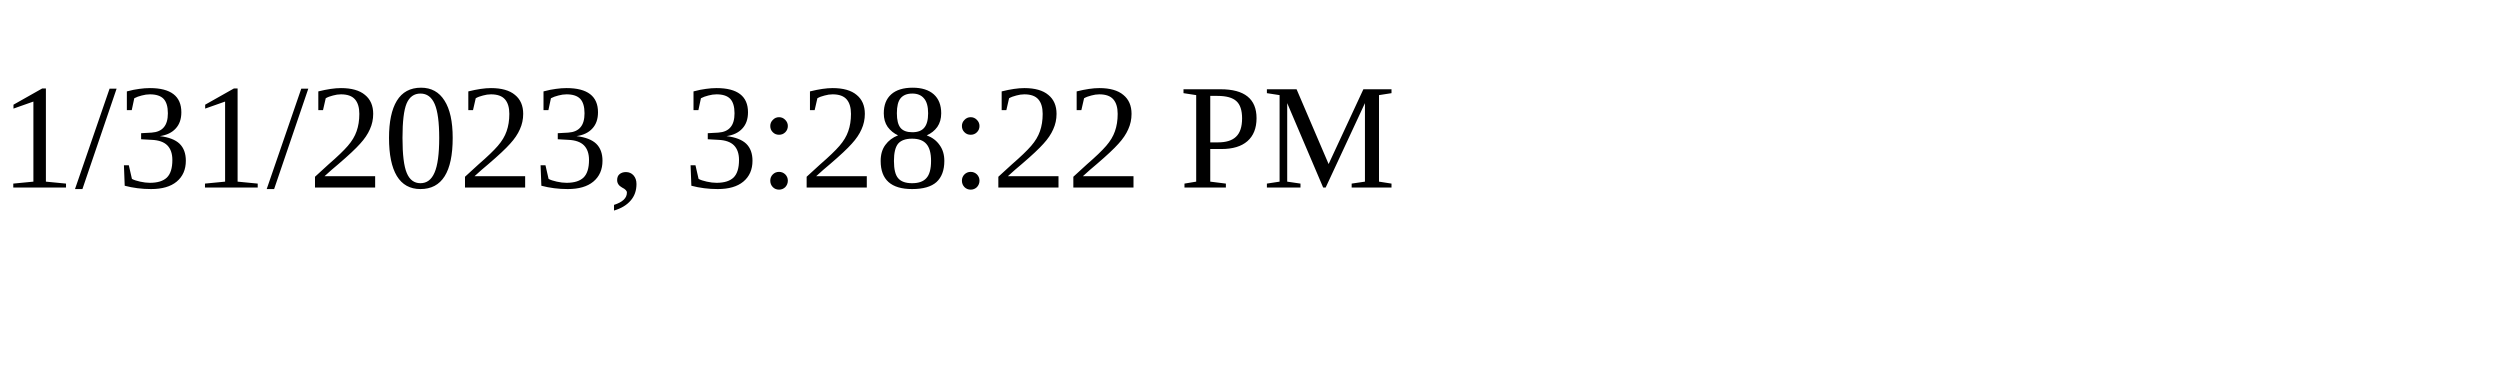
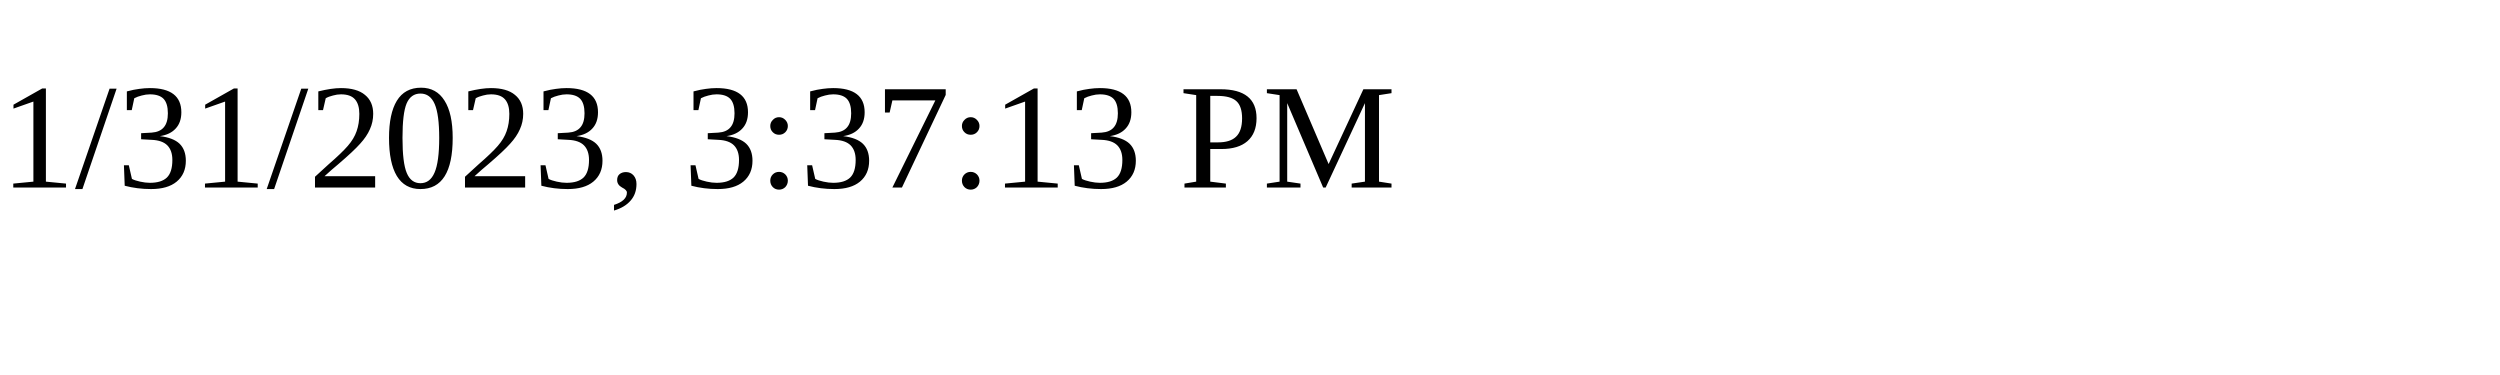
<svg xmlns="http://www.w3.org/2000/svg" height="30" width="200">
-   <text x="0" y="15">1/31/2023, 3:28:22 PM</text>
+   <text x="0" y="15">1/31/2023, 3:37:13 PM</text>
</svg>
